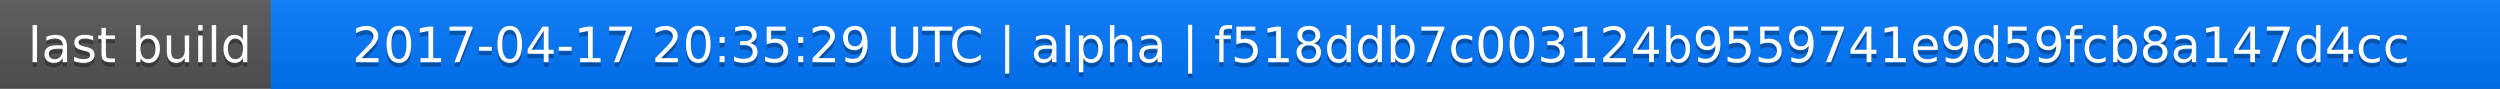
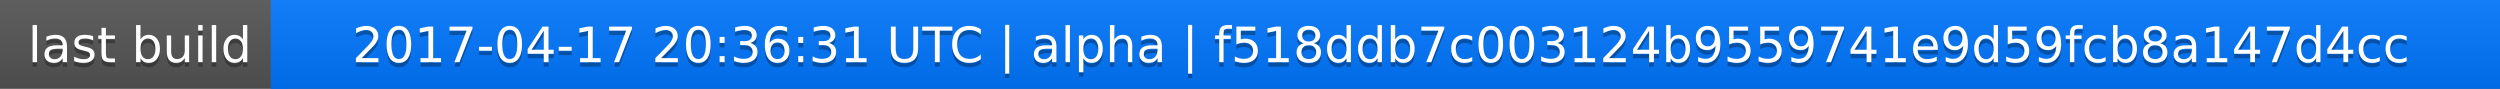
<svg xmlns="http://www.w3.org/2000/svg" width="563" height="20">
  <linearGradient id="a" x2="0" y2="100%">
    <stop offset="0" stop-color="#bbb" stop-opacity=".1" />
    <stop offset="1" stop-opacity=".1" />
  </linearGradient>
  <rect rx="0" width="563" height="20" fill="#555" />
  <rect rx="0" x="61" width="502" height="20" fill="#07f" />
  <path fill="#07f" d="M61 0h4v20h-4z" />
  <rect rx="0" width="563" height="20" fill="url(#a)" />
  <g fill="#fff" text-anchor="middle" font-family="DejaVu Sans,Verdana,Geneva,sans-serif" font-size="11">
    <text x="31.5" y="15" fill="#010101" fill-opacity=".3">last build</text>
    <text x="31.5" y="14">last build</text>
-     <text x="311" y="15" fill="#010101" fill-opacity=".3">2017-04-17 20:35:29 UTC | alpha | f518ddb7c003124b9559741e9d59fcb8a147d4cc</text>
-     <text x="311" y="14">2017-04-17 20:35:29 UTC | alpha | f518ddb7c003124b9559741e9d59fcb8a147d4cc</text>
+     <text x="311" y="15" fill="#010101" fill-opacity=".3">2017-04-17 20:36:31 UTC | alpha | f518ddb7c003124b9559741e9d59fcb8a147d4cc</text>
+     <text x="311" y="14">2017-04-17 20:36:31 UTC | alpha | f518ddb7c003124b9559741e9d59fcb8a147d4cc</text>
  </g>
</svg>
